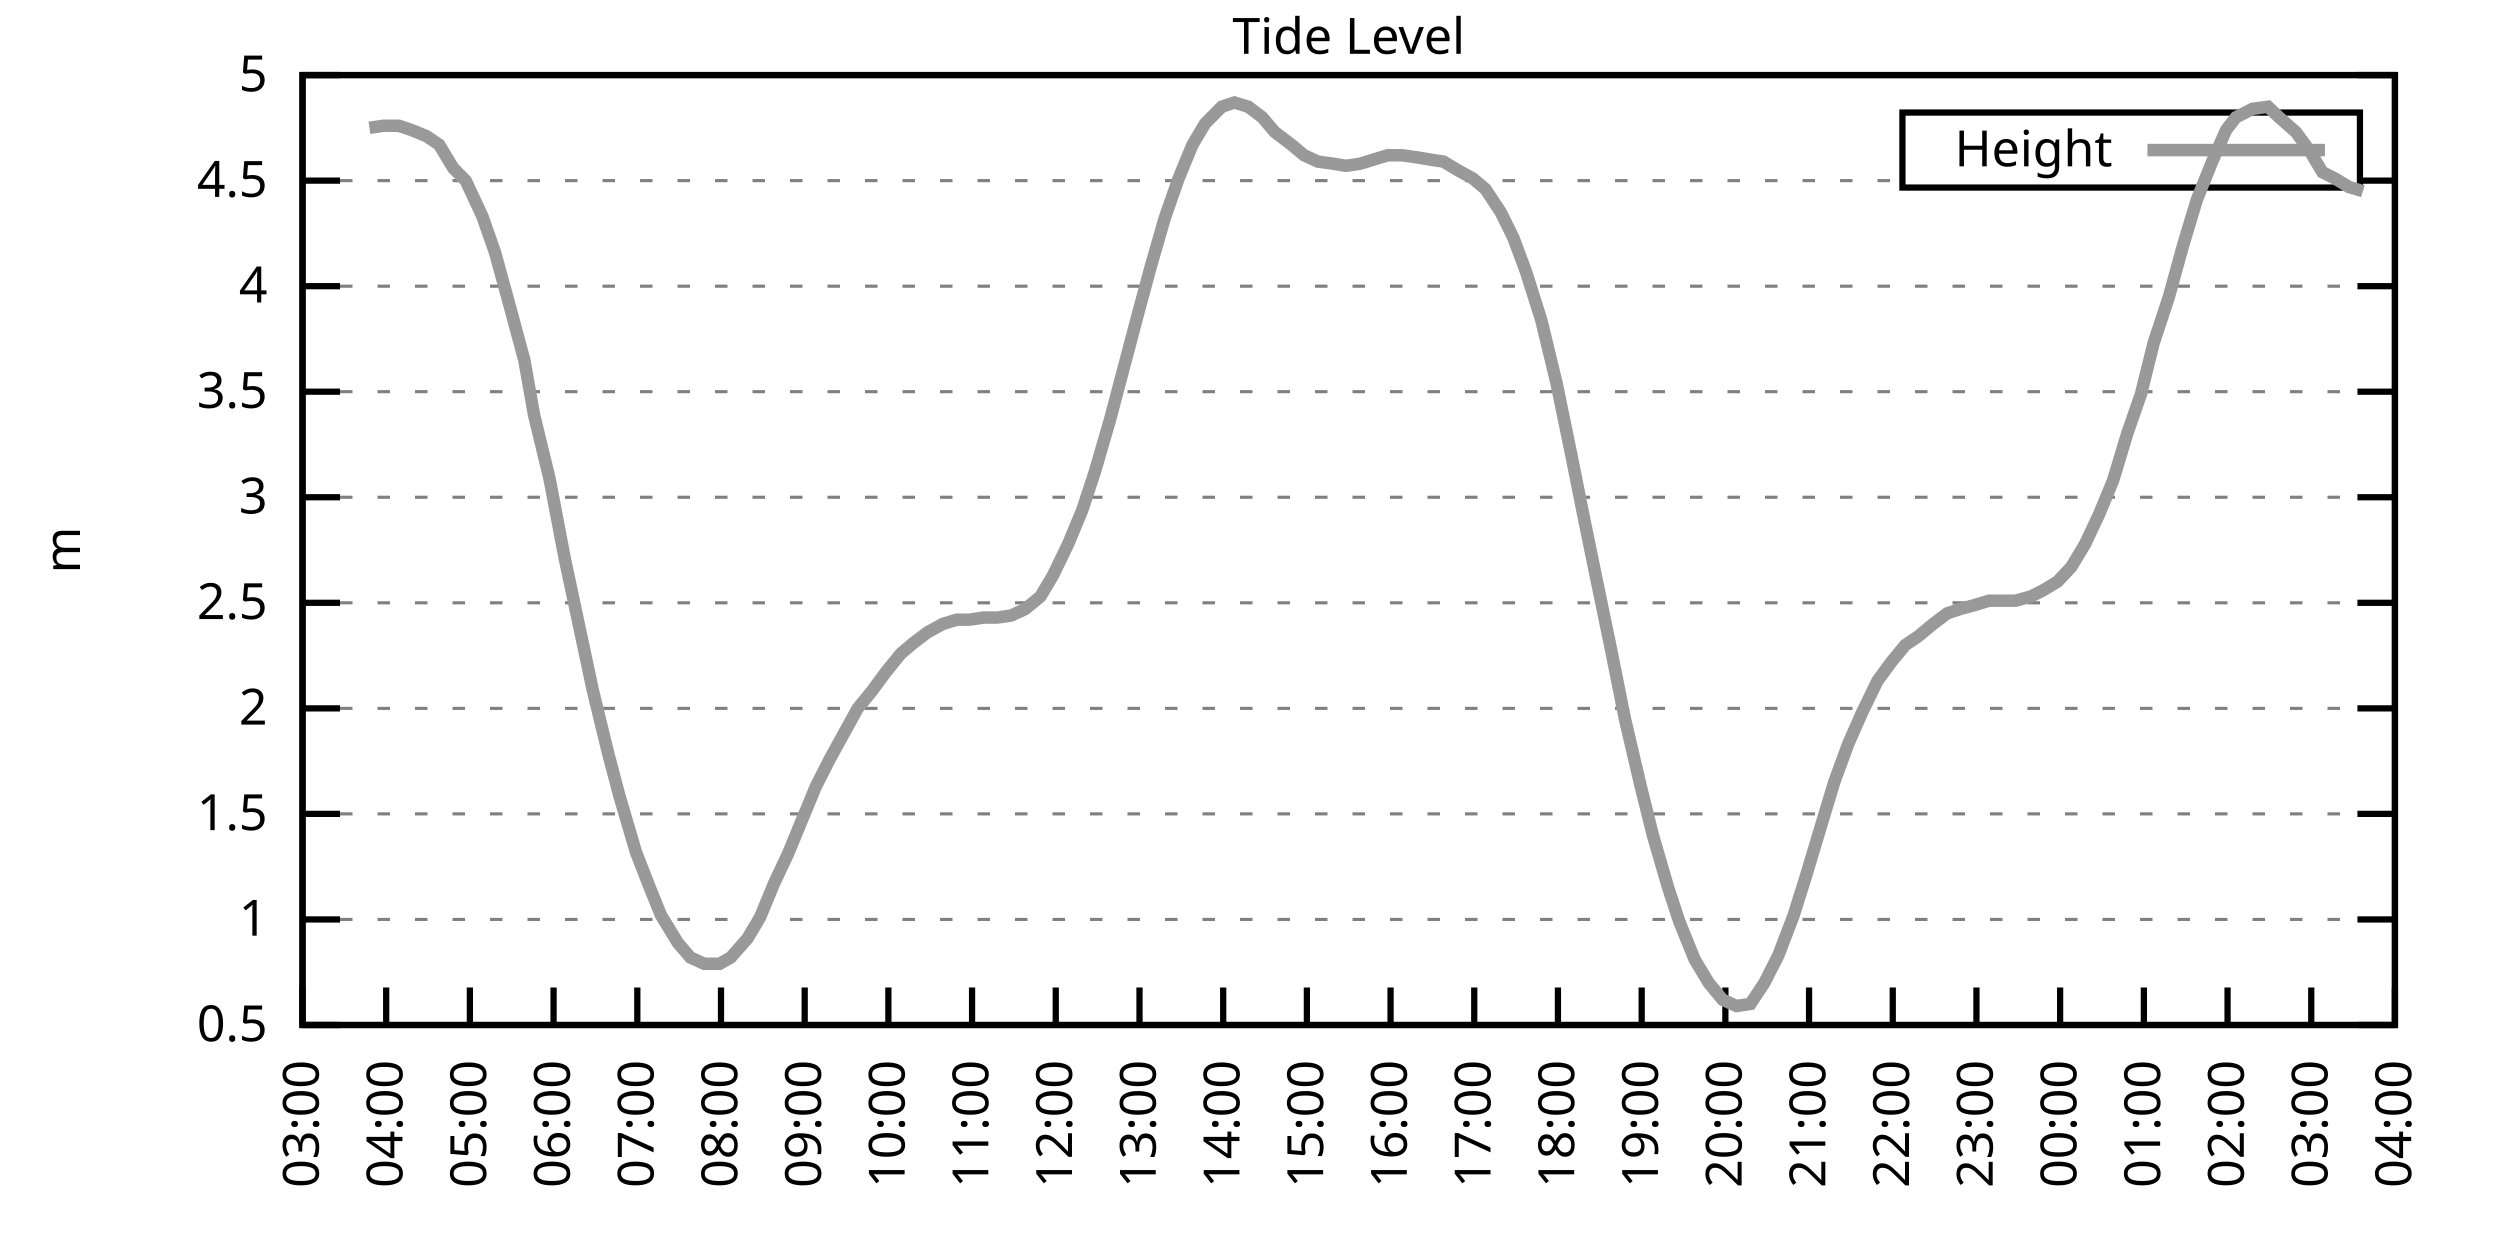
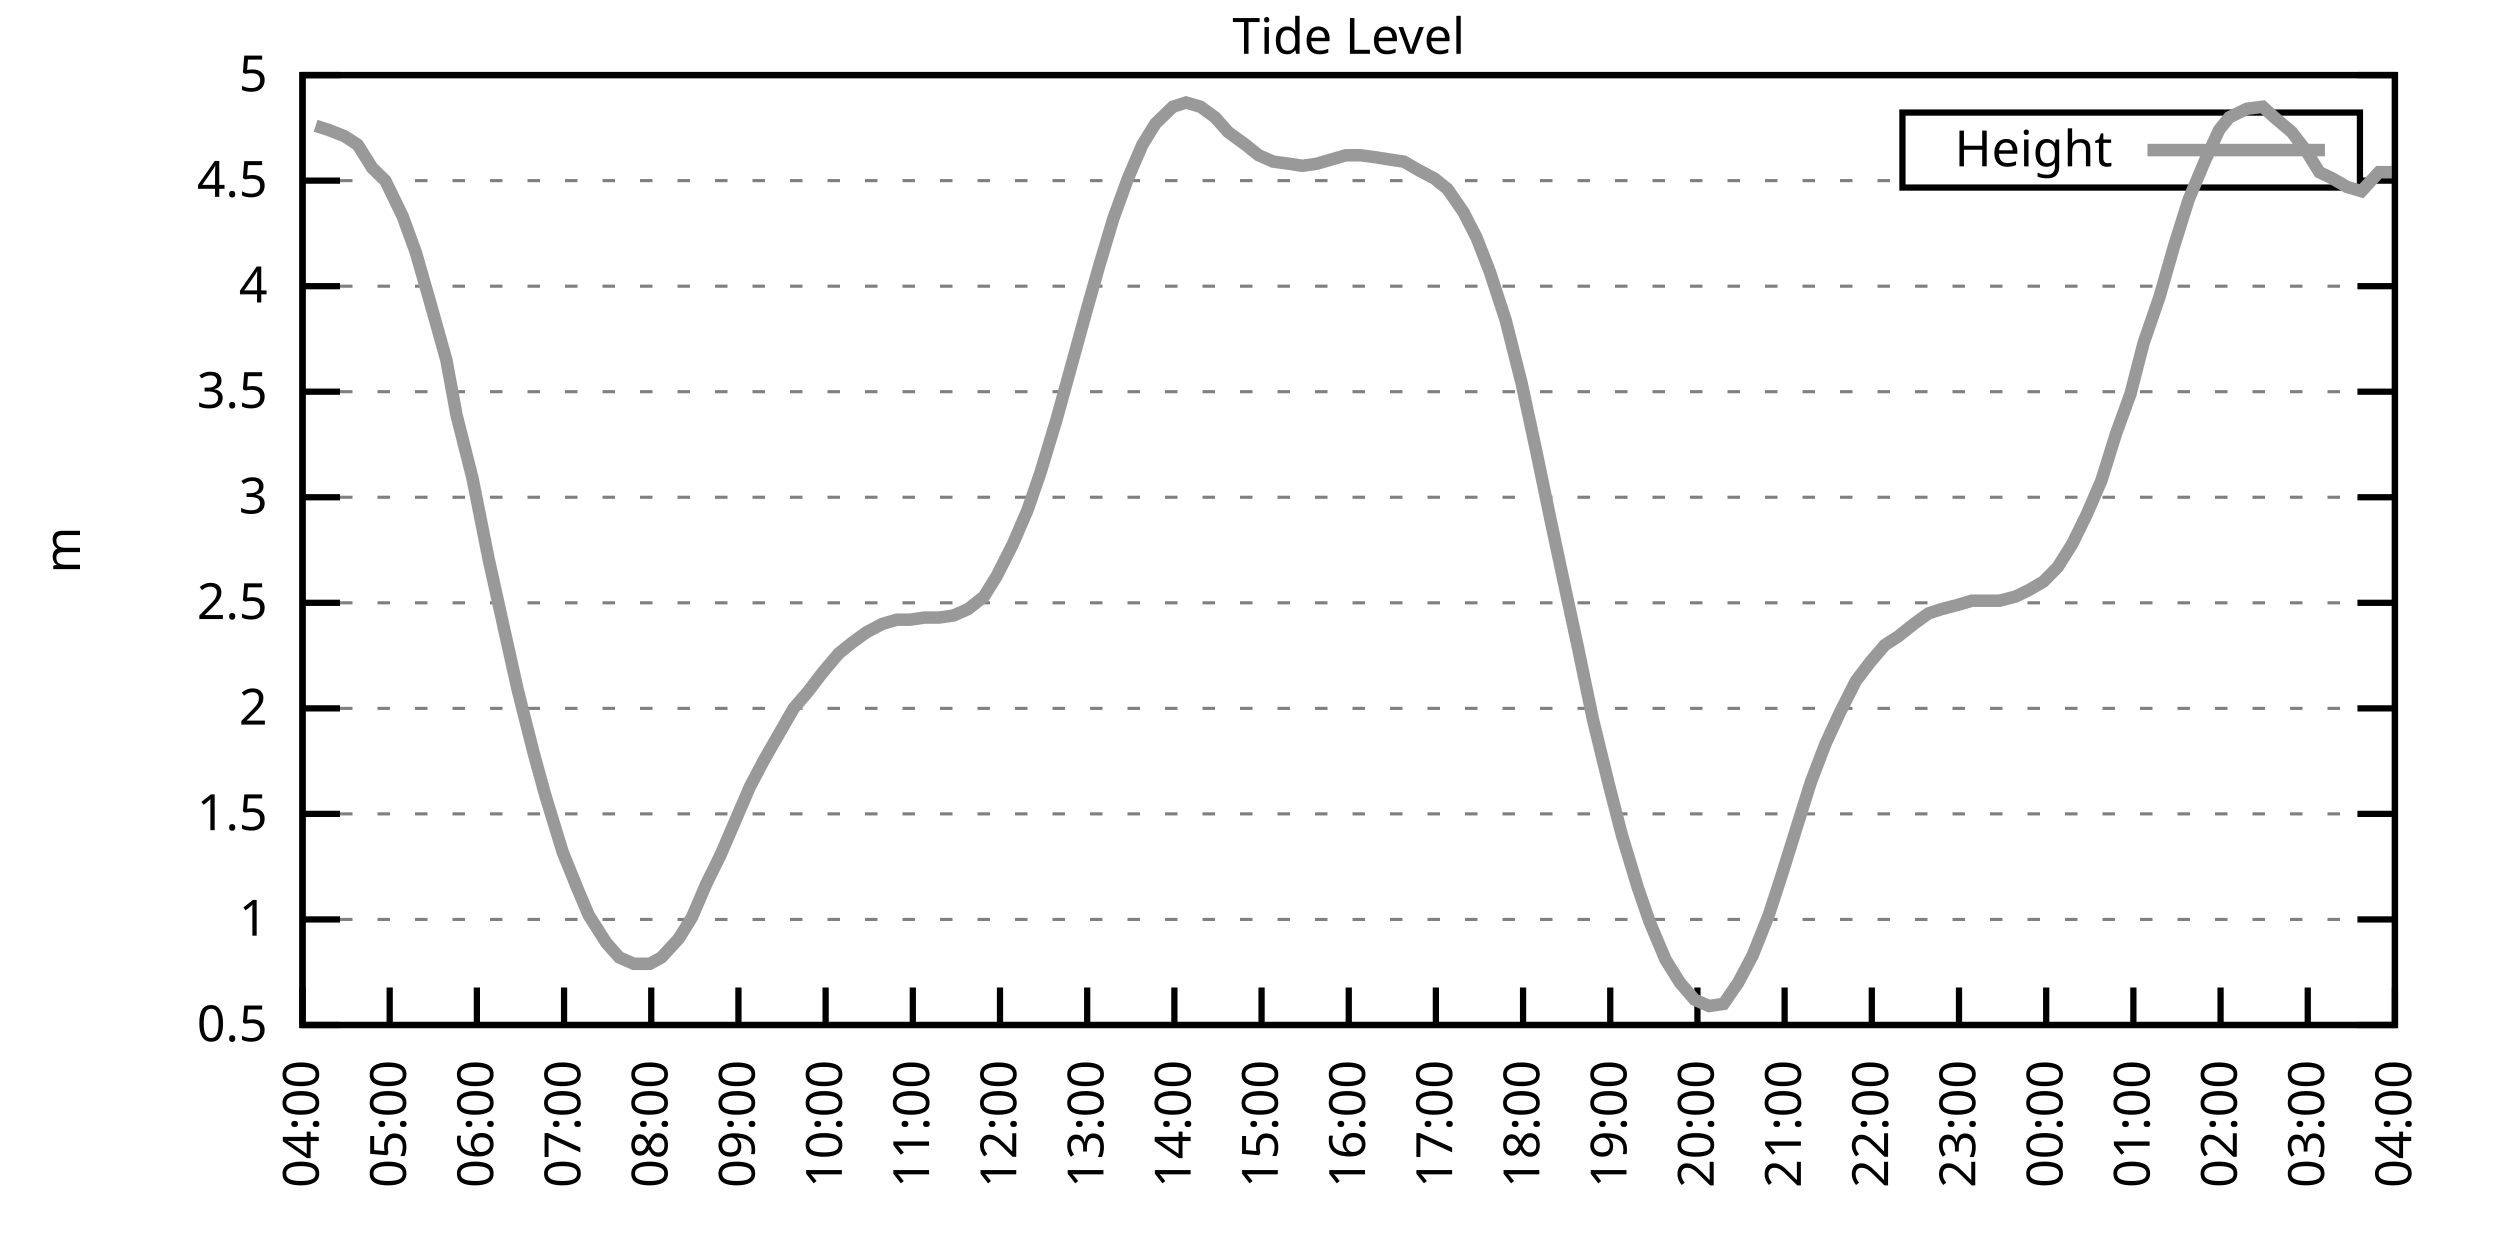
<svg xmlns="http://www.w3.org/2000/svg" xmlns:xlink="http://www.w3.org/1999/xlink" width="400" height="200" viewBox="0 0 400 200">
  <g id="gnuplot_canvas">
    <rect x="0" y="0" width="400" height="200" fill="none" />
    <defs>
      <circle id="gpDot" r="0.5" stroke-width="0.5" stroke="currentColor" />
      <path id="gpPt0" stroke-width="0.333" stroke="currentColor" d="M-1,0 h2 M0,-1 v2" />
      <path id="gpPt1" stroke-width="0.333" stroke="currentColor" d="M-1,-1 L1,1 M1,-1 L-1,1" />
      <path id="gpPt2" stroke-width="0.333" stroke="currentColor" d="M-1,0 L1,0 M0,-1 L0,1 M-1,-1 L1,1 M-1,1 L1,-1" />
      <rect id="gpPt3" stroke-width="0.333" stroke="currentColor" x="-1" y="-1" width="2" height="2" />
      <rect id="gpPt4" stroke-width="0.333" stroke="currentColor" fill="currentColor" x="-1" y="-1" width="2" height="2" />
      <circle id="gpPt5" stroke-width="0.333" stroke="currentColor" cx="0" cy="0" r="1" />
      <use xlink:href="#gpPt5" id="gpPt6" fill="currentColor" stroke="none" />
      <path id="gpPt7" stroke-width="0.333" stroke="currentColor" d="M0,-1.33 L-1.33,0.67 L1.33,0.67 z" />
      <use xlink:href="#gpPt7" id="gpPt8" fill="currentColor" stroke="none" />
      <use xlink:href="#gpPt7" id="gpPt9" stroke="currentColor" transform="rotate(180)" />
      <use xlink:href="#gpPt9" id="gpPt10" fill="currentColor" stroke="none" />
      <use xlink:href="#gpPt3" id="gpPt11" stroke="currentColor" transform="rotate(45)" />
      <use xlink:href="#gpPt11" id="gpPt12" fill="currentColor" stroke="none" />
      <path id="gpPt13" stroke-width="0.333" stroke="currentColor" d="M0,1.330 L1.265,0.411 L0.782,-1.067 L-0.782,-1.076 L-1.265,0.411 z" />
      <use xlink:href="#gpPt13" id="gpPt14" fill="currentColor" stroke="none" />
      <filter id="textbox" filterUnits="objectBoundingBox" x="0" y="0" height="1" width="1">
        <feFlood flood-color="white" flood-opacity="1" result="bgnd" />
        <feComposite in="SourceGraphic" in2="bgnd" operator="atop" />
      </filter>
      <filter id="greybox" filterUnits="objectBoundingBox" x="0" y="0" height="1" width="1">
        <feFlood flood-color="lightgrey" flood-opacity="1" result="grey" />
        <feComposite in="SourceGraphic" in2="grey" operator="atop" />
      </filter>
    </defs>
    <g fill="none" color="white" stroke="currentColor" stroke-width="1.00" stroke-linecap="butt" stroke-linejoin="miter">
</g>
    <g fill="none" color="black" stroke="currentColor" stroke-width="1.00" stroke-linecap="butt" stroke-linejoin="miter">
      <g stroke="none" shape-rendering="crispEdges">
        <polygon fill="rgb(255, 255, 255)" points="48.40,164.00 383.18,164.00 383.18,12.02 48.40,12.02 " />
      </g>
    </g>
    <g fill="none" color="black" stroke="currentColor" stroke-width="1.00" stroke-linecap="butt" stroke-linejoin="miter">
</g>
    <g fill="none" color="black" stroke="black" stroke-width="0.50" stroke-linecap="butt" stroke-linejoin="miter">
</g>
    <g fill="none" color="gray" stroke="currentColor" stroke-width="0.50" stroke-linecap="butt" stroke-linejoin="miter">
      <path stroke="gray" stroke-dasharray="2,4" class="gridline" d="M48.40,164.00 L383.19,164.00  " />
    </g>
    <g fill="none" color="gray" stroke="gray" stroke-width="1.00" stroke-linecap="butt" stroke-linejoin="miter">
</g>
    <g fill="none" color="black" stroke="currentColor" stroke-width="1.00" stroke-linecap="butt" stroke-linejoin="miter">
      <path stroke="black" d="M48.40,164.00 L54.40,164.00 M383.19,164.00 L377.19,164.00  " />
      <g transform="translate(42.80,166.60)" stroke="none" fill="black" font-family="Sans" font-size="8.00" text-anchor="end">
        <text>
          <tspan font-family="Sans"> 0.5</tspan>
        </text>
      </g>
    </g>
    <g fill="none" color="black" stroke="currentColor" stroke-width="1.00" stroke-linecap="butt" stroke-linejoin="miter">
</g>
    <g fill="none" color="black" stroke="black" stroke-width="0.50" stroke-linecap="butt" stroke-linejoin="miter">
</g>
    <g fill="none" color="gray" stroke="currentColor" stroke-width="0.50" stroke-linecap="butt" stroke-linejoin="miter">
      <path stroke="gray" stroke-dasharray="2,4" class="gridline" d="M48.40,147.11 L383.19,147.11  " />
    </g>
    <g fill="none" color="gray" stroke="gray" stroke-width="1.00" stroke-linecap="butt" stroke-linejoin="miter">
</g>
    <g fill="none" color="black" stroke="currentColor" stroke-width="1.00" stroke-linecap="butt" stroke-linejoin="miter">
      <path stroke="black" d="M48.40,147.11 L54.40,147.11 M383.19,147.11 L377.19,147.11  " />
      <g transform="translate(42.80,149.71)" stroke="none" fill="black" font-family="Sans" font-size="8.00" text-anchor="end">
        <text>
          <tspan font-family="Sans"> 1</tspan>
        </text>
      </g>
    </g>
    <g fill="none" color="black" stroke="currentColor" stroke-width="1.00" stroke-linecap="butt" stroke-linejoin="miter">
</g>
    <g fill="none" color="black" stroke="black" stroke-width="0.50" stroke-linecap="butt" stroke-linejoin="miter">
</g>
    <g fill="none" color="gray" stroke="currentColor" stroke-width="0.50" stroke-linecap="butt" stroke-linejoin="miter">
      <path stroke="gray" stroke-dasharray="2,4" class="gridline" d="M48.40,130.22 L383.19,130.22  " />
    </g>
    <g fill="none" color="gray" stroke="gray" stroke-width="1.00" stroke-linecap="butt" stroke-linejoin="miter">
</g>
    <g fill="none" color="black" stroke="currentColor" stroke-width="1.00" stroke-linecap="butt" stroke-linejoin="miter">
      <path stroke="black" d="M48.40,130.22 L54.40,130.22 M383.19,130.22 L377.19,130.22  " />
      <g transform="translate(42.80,132.82)" stroke="none" fill="black" font-family="Sans" font-size="8.00" text-anchor="end">
        <text>
          <tspan font-family="Sans"> 1.5</tspan>
        </text>
      </g>
    </g>
    <g fill="none" color="black" stroke="currentColor" stroke-width="1.00" stroke-linecap="butt" stroke-linejoin="miter">
</g>
    <g fill="none" color="black" stroke="black" stroke-width="0.50" stroke-linecap="butt" stroke-linejoin="miter">
</g>
    <g fill="none" color="gray" stroke="currentColor" stroke-width="0.50" stroke-linecap="butt" stroke-linejoin="miter">
      <path stroke="gray" stroke-dasharray="2,4" class="gridline" d="M48.40,113.34 L383.19,113.34  " />
    </g>
    <g fill="none" color="gray" stroke="gray" stroke-width="1.00" stroke-linecap="butt" stroke-linejoin="miter">
</g>
    <g fill="none" color="black" stroke="currentColor" stroke-width="1.00" stroke-linecap="butt" stroke-linejoin="miter">
      <path stroke="black" d="M48.40,113.34 L54.40,113.34 M383.19,113.34 L377.19,113.34  " />
      <g transform="translate(42.80,115.94)" stroke="none" fill="black" font-family="Sans" font-size="8.00" text-anchor="end">
        <text>
          <tspan font-family="Sans"> 2</tspan>
        </text>
      </g>
    </g>
    <g fill="none" color="black" stroke="currentColor" stroke-width="1.00" stroke-linecap="butt" stroke-linejoin="miter">
</g>
    <g fill="none" color="black" stroke="black" stroke-width="0.50" stroke-linecap="butt" stroke-linejoin="miter">
</g>
    <g fill="none" color="gray" stroke="currentColor" stroke-width="0.50" stroke-linecap="butt" stroke-linejoin="miter">
      <path stroke="gray" stroke-dasharray="2,4" class="gridline" d="M48.40,96.45 L383.19,96.45  " />
    </g>
    <g fill="none" color="gray" stroke="gray" stroke-width="1.00" stroke-linecap="butt" stroke-linejoin="miter">
</g>
    <g fill="none" color="black" stroke="currentColor" stroke-width="1.00" stroke-linecap="butt" stroke-linejoin="miter">
      <path stroke="black" d="M48.40,96.45 L54.40,96.45 M383.19,96.45 L377.19,96.45  " />
      <g transform="translate(42.80,99.05)" stroke="none" fill="black" font-family="Sans" font-size="8.00" text-anchor="end">
        <text>
          <tspan font-family="Sans"> 2.5</tspan>
        </text>
      </g>
    </g>
    <g fill="none" color="black" stroke="currentColor" stroke-width="1.00" stroke-linecap="butt" stroke-linejoin="miter">
</g>
    <g fill="none" color="black" stroke="black" stroke-width="0.50" stroke-linecap="butt" stroke-linejoin="miter">
</g>
    <g fill="none" color="gray" stroke="currentColor" stroke-width="0.50" stroke-linecap="butt" stroke-linejoin="miter">
      <path stroke="gray" stroke-dasharray="2,4" class="gridline" d="M48.40,79.56 L383.19,79.56  " />
    </g>
    <g fill="none" color="gray" stroke="gray" stroke-width="1.00" stroke-linecap="butt" stroke-linejoin="miter">
</g>
    <g fill="none" color="black" stroke="currentColor" stroke-width="1.00" stroke-linecap="butt" stroke-linejoin="miter">
      <path stroke="black" d="M48.40,79.56 L54.40,79.56 M383.19,79.56 L377.19,79.56  " />
      <g transform="translate(42.80,82.16)" stroke="none" fill="black" font-family="Sans" font-size="8.00" text-anchor="end">
        <text>
          <tspan font-family="Sans"> 3</tspan>
        </text>
      </g>
    </g>
    <g fill="none" color="black" stroke="currentColor" stroke-width="1.00" stroke-linecap="butt" stroke-linejoin="miter">
</g>
    <g fill="none" color="black" stroke="black" stroke-width="0.50" stroke-linecap="butt" stroke-linejoin="miter">
</g>
    <g fill="none" color="gray" stroke="currentColor" stroke-width="0.50" stroke-linecap="butt" stroke-linejoin="miter">
      <path stroke="gray" stroke-dasharray="2,4" class="gridline" d="M48.40,62.67 L383.19,62.67  " />
    </g>
    <g fill="none" color="gray" stroke="gray" stroke-width="1.00" stroke-linecap="butt" stroke-linejoin="miter">
</g>
    <g fill="none" color="black" stroke="currentColor" stroke-width="1.00" stroke-linecap="butt" stroke-linejoin="miter">
      <path stroke="black" d="M48.40,62.67 L54.40,62.67 M383.19,62.67 L377.19,62.67  " />
      <g transform="translate(42.80,65.27)" stroke="none" fill="black" font-family="Sans" font-size="8.00" text-anchor="end">
        <text>
          <tspan font-family="Sans"> 3.5</tspan>
        </text>
      </g>
    </g>
    <g fill="none" color="black" stroke="currentColor" stroke-width="1.00" stroke-linecap="butt" stroke-linejoin="miter">
</g>
    <g fill="none" color="black" stroke="black" stroke-width="0.50" stroke-linecap="butt" stroke-linejoin="miter">
</g>
    <g fill="none" color="gray" stroke="currentColor" stroke-width="0.50" stroke-linecap="butt" stroke-linejoin="miter">
      <path stroke="gray" stroke-dasharray="2,4" class="gridline" d="M48.40,45.79 L383.19,45.79  " />
    </g>
    <g fill="none" color="gray" stroke="gray" stroke-width="1.00" stroke-linecap="butt" stroke-linejoin="miter">
</g>
    <g fill="none" color="black" stroke="currentColor" stroke-width="1.00" stroke-linecap="butt" stroke-linejoin="miter">
      <path stroke="black" d="M48.40,45.79 L54.40,45.79 M383.19,45.79 L377.19,45.79  " />
      <g transform="translate(42.80,48.39)" stroke="none" fill="black" font-family="Sans" font-size="8.00" text-anchor="end">
        <text>
          <tspan font-family="Sans"> 4</tspan>
        </text>
      </g>
    </g>
    <g fill="none" color="black" stroke="currentColor" stroke-width="1.00" stroke-linecap="butt" stroke-linejoin="miter">
</g>
    <g fill="none" color="black" stroke="black" stroke-width="0.50" stroke-linecap="butt" stroke-linejoin="miter">
</g>
    <g fill="none" color="gray" stroke="currentColor" stroke-width="0.50" stroke-linecap="butt" stroke-linejoin="miter">
      <path stroke="gray" stroke-dasharray="2,4" class="gridline" d="M48.40,28.90 L304.39,28.90 M377.59,28.90 L383.19,28.90  " />
    </g>
    <g fill="none" color="gray" stroke="gray" stroke-width="1.00" stroke-linecap="butt" stroke-linejoin="miter">
</g>
    <g fill="none" color="black" stroke="currentColor" stroke-width="1.00" stroke-linecap="butt" stroke-linejoin="miter">
      <path stroke="black" d="M48.40,28.90 L54.40,28.90 M383.19,28.90 L377.19,28.90  " />
      <g transform="translate(42.80,31.50)" stroke="none" fill="black" font-family="Sans" font-size="8.00" text-anchor="end">
        <text>
          <tspan font-family="Sans"> 4.5</tspan>
        </text>
      </g>
    </g>
    <g fill="none" color="black" stroke="currentColor" stroke-width="1.00" stroke-linecap="butt" stroke-linejoin="miter">
</g>
    <g fill="none" color="black" stroke="black" stroke-width="0.50" stroke-linecap="butt" stroke-linejoin="miter">
</g>
    <g fill="none" color="gray" stroke="currentColor" stroke-width="0.50" stroke-linecap="butt" stroke-linejoin="miter">
      <path stroke="gray" stroke-dasharray="2,4" class="gridline" d="M48.40,12.01 L383.19,12.01  " />
    </g>
    <g fill="none" color="gray" stroke="gray" stroke-width="1.00" stroke-linecap="butt" stroke-linejoin="miter">
</g>
    <g fill="none" color="black" stroke="currentColor" stroke-width="1.00" stroke-linecap="butt" stroke-linejoin="miter">
      <path stroke="black" d="M48.40,12.01 L54.40,12.01 M383.19,12.01 L377.19,12.01  " />
      <g transform="translate(42.80,14.61)" stroke="none" fill="black" font-family="Sans" font-size="8.00" text-anchor="end">
        <text>
          <tspan font-family="Sans"> 5</tspan>
        </text>
      </g>
    </g>
    <g fill="none" color="black" stroke="currentColor" stroke-width="1.00" stroke-linecap="butt" stroke-linejoin="miter">
      <path stroke="black" d="M48.40,164.00 L48.40,158.00  " />
      <g transform="translate(51.00,169.60) rotate(270.00)" stroke="none" fill="black" font-family="Sans" font-size="8.00" text-anchor="end">
        <text>
-           <tspan font-family="Sans">03:00</tspan>
-         </text>
-       </g>
-     </g>
-     <g fill="none" color="black" stroke="currentColor" stroke-width="1.00" stroke-linecap="butt" stroke-linejoin="miter">
-       <path stroke="black" d="M61.79,164.00 L61.79,158.00  " />
-       <g transform="translate(64.39,169.60) rotate(270.00)" stroke="none" fill="black" font-family="Sans" font-size="8.00" text-anchor="end">
-         <text>
          <tspan font-family="Sans">04:00</tspan>
        </text>
      </g>
    </g>
    <g fill="none" color="black" stroke="currentColor" stroke-width="1.00" stroke-linecap="butt" stroke-linejoin="miter">
-       <path stroke="black" d="M75.18,164.00 L75.18,158.00  " />
-       <g transform="translate(77.78,169.60) rotate(270.00)" stroke="none" fill="black" font-family="Sans" font-size="8.00" text-anchor="end">
+       <path stroke="black" d="M62.35,164.00 L62.35,158.00  " />
+       <g transform="translate(64.95,169.60) rotate(270.00)" stroke="none" fill="black" font-family="Sans" font-size="8.00" text-anchor="end">
        <text>
          <tspan font-family="Sans">05:00</tspan>
        </text>
      </g>
    </g>
    <g fill="none" color="black" stroke="currentColor" stroke-width="1.00" stroke-linecap="butt" stroke-linejoin="miter">
-       <path stroke="black" d="M88.57,164.00 L88.57,158.00  " />
-       <g transform="translate(91.17,169.60) rotate(270.00)" stroke="none" fill="black" font-family="Sans" font-size="8.00" text-anchor="end">
+       <path stroke="black" d="M76.30,164.00 L76.30,158.00  " />
+       <g transform="translate(78.90,169.60) rotate(270.00)" stroke="none" fill="black" font-family="Sans" font-size="8.00" text-anchor="end">
        <text>
          <tspan font-family="Sans">06:00</tspan>
        </text>
      </g>
    </g>
    <g fill="none" color="black" stroke="currentColor" stroke-width="1.00" stroke-linecap="butt" stroke-linejoin="miter">
-       <path stroke="black" d="M101.97,164.00 L101.97,158.00  " />
-       <g transform="translate(104.57,169.60) rotate(270.00)" stroke="none" fill="black" font-family="Sans" font-size="8.00" text-anchor="end">
+       <path stroke="black" d="M90.25,164.00 L90.25,158.00  " />
+       <g transform="translate(92.85,169.60) rotate(270.00)" stroke="none" fill="black" font-family="Sans" font-size="8.00" text-anchor="end">
        <text>
          <tspan font-family="Sans">07:00</tspan>
        </text>
      </g>
    </g>
    <g fill="none" color="black" stroke="currentColor" stroke-width="1.00" stroke-linecap="butt" stroke-linejoin="miter">
-       <path stroke="black" d="M115.36,164.00 L115.36,158.00  " />
-       <g transform="translate(117.96,169.60) rotate(270.00)" stroke="none" fill="black" font-family="Sans" font-size="8.00" text-anchor="end">
+       <path stroke="black" d="M104.20,164.00 L104.20,158.00  " />
+       <g transform="translate(106.80,169.60) rotate(270.00)" stroke="none" fill="black" font-family="Sans" font-size="8.00" text-anchor="end">
        <text>
          <tspan font-family="Sans">08:00</tspan>
        </text>
      </g>
    </g>
    <g fill="none" color="black" stroke="currentColor" stroke-width="1.00" stroke-linecap="butt" stroke-linejoin="miter">
-       <path stroke="black" d="M128.75,164.00 L128.75,158.00  " />
-       <g transform="translate(131.35,169.60) rotate(270.00)" stroke="none" fill="black" font-family="Sans" font-size="8.00" text-anchor="end">
+       <path stroke="black" d="M118.15,164.00 L118.15,158.00  " />
+       <g transform="translate(120.75,169.60) rotate(270.00)" stroke="none" fill="black" font-family="Sans" font-size="8.00" text-anchor="end">
        <text>
          <tspan font-family="Sans">09:00</tspan>
        </text>
      </g>
    </g>
    <g fill="none" color="black" stroke="currentColor" stroke-width="1.00" stroke-linecap="butt" stroke-linejoin="miter">
-       <path stroke="black" d="M142.14,164.00 L142.14,158.00  " />
-       <g transform="translate(144.74,169.60) rotate(270.00)" stroke="none" fill="black" font-family="Sans" font-size="8.00" text-anchor="end">
+       <path stroke="black" d="M132.10,164.00 L132.10,158.00  " />
+       <g transform="translate(134.70,169.60) rotate(270.00)" stroke="none" fill="black" font-family="Sans" font-size="8.00" text-anchor="end">
        <text>
          <tspan font-family="Sans">10:00</tspan>
        </text>
      </g>
    </g>
    <g fill="none" color="black" stroke="currentColor" stroke-width="1.00" stroke-linecap="butt" stroke-linejoin="miter">
-       <path stroke="black" d="M155.53,164.00 L155.53,158.00  " />
-       <g transform="translate(158.13,169.60) rotate(270.00)" stroke="none" fill="black" font-family="Sans" font-size="8.00" text-anchor="end">
+       <path stroke="black" d="M146.05,164.00 L146.05,158.00  " />
+       <g transform="translate(148.65,169.60) rotate(270.00)" stroke="none" fill="black" font-family="Sans" font-size="8.00" text-anchor="end">
        <text>
          <tspan font-family="Sans">11:00</tspan>
        </text>
      </g>
    </g>
    <g fill="none" color="black" stroke="currentColor" stroke-width="1.00" stroke-linecap="butt" stroke-linejoin="miter">
-       <path stroke="black" d="M168.92,164.00 L168.92,158.00  " />
-       <g transform="translate(171.52,169.60) rotate(270.00)" stroke="none" fill="black" font-family="Sans" font-size="8.00" text-anchor="end">
+       <path stroke="black" d="M160.00,164.00 L160.00,158.00  " />
+       <g transform="translate(162.60,169.60) rotate(270.00)" stroke="none" fill="black" font-family="Sans" font-size="8.00" text-anchor="end">
        <text>
          <tspan font-family="Sans">12:00</tspan>
        </text>
      </g>
    </g>
    <g fill="none" color="black" stroke="currentColor" stroke-width="1.00" stroke-linecap="butt" stroke-linejoin="miter">
-       <path stroke="black" d="M182.32,164.00 L182.32,158.00  " />
-       <g transform="translate(184.92,169.60) rotate(270.00)" stroke="none" fill="black" font-family="Sans" font-size="8.00" text-anchor="end">
+       <path stroke="black" d="M173.95,164.00 L173.95,158.00  " />
+       <g transform="translate(176.55,169.60) rotate(270.00)" stroke="none" fill="black" font-family="Sans" font-size="8.00" text-anchor="end">
        <text>
          <tspan font-family="Sans">13:00</tspan>
        </text>
      </g>
    </g>
    <g fill="none" color="black" stroke="currentColor" stroke-width="1.00" stroke-linecap="butt" stroke-linejoin="miter">
-       <path stroke="black" d="M195.71,164.00 L195.71,158.00  " />
-       <g transform="translate(198.31,169.60) rotate(270.00)" stroke="none" fill="black" font-family="Sans" font-size="8.00" text-anchor="end">
+       <path stroke="black" d="M187.90,164.00 L187.90,158.00  " />
+       <g transform="translate(190.50,169.60) rotate(270.00)" stroke="none" fill="black" font-family="Sans" font-size="8.00" text-anchor="end">
        <text>
          <tspan font-family="Sans">14:00</tspan>
        </text>
      </g>
    </g>
    <g fill="none" color="black" stroke="currentColor" stroke-width="1.00" stroke-linecap="butt" stroke-linejoin="miter">
-       <path stroke="black" d="M209.10,164.00 L209.10,158.00  " />
-       <g transform="translate(211.70,169.60) rotate(270.00)" stroke="none" fill="black" font-family="Sans" font-size="8.00" text-anchor="end">
+       <path stroke="black" d="M201.85,164.00 L201.85,158.00  " />
+       <g transform="translate(204.45,169.60) rotate(270.00)" stroke="none" fill="black" font-family="Sans" font-size="8.00" text-anchor="end">
        <text>
          <tspan font-family="Sans">15:00</tspan>
        </text>
      </g>
    </g>
    <g fill="none" color="black" stroke="currentColor" stroke-width="1.00" stroke-linecap="butt" stroke-linejoin="miter">
-       <path stroke="black" d="M222.49,164.00 L222.49,158.00  " />
-       <g transform="translate(225.09,169.60) rotate(270.00)" stroke="none" fill="black" font-family="Sans" font-size="8.00" text-anchor="end">
+       <path stroke="black" d="M215.80,164.00 L215.80,158.00  " />
+       <g transform="translate(218.40,169.60) rotate(270.00)" stroke="none" fill="black" font-family="Sans" font-size="8.00" text-anchor="end">
        <text>
          <tspan font-family="Sans">16:00</tspan>
        </text>
      </g>
    </g>
    <g fill="none" color="black" stroke="currentColor" stroke-width="1.00" stroke-linecap="butt" stroke-linejoin="miter">
-       <path stroke="black" d="M235.88,164.00 L235.88,158.00  " />
-       <g transform="translate(238.48,169.60) rotate(270.00)" stroke="none" fill="black" font-family="Sans" font-size="8.00" text-anchor="end">
+       <path stroke="black" d="M229.74,164.00 L229.74,158.00  " />
+       <g transform="translate(232.34,169.60) rotate(270.00)" stroke="none" fill="black" font-family="Sans" font-size="8.00" text-anchor="end">
        <text>
          <tspan font-family="Sans">17:00</tspan>
        </text>
      </g>
    </g>
    <g fill="none" color="black" stroke="currentColor" stroke-width="1.00" stroke-linecap="butt" stroke-linejoin="miter">
-       <path stroke="black" d="M249.27,164.00 L249.27,158.00  " />
-       <g transform="translate(251.87,169.60) rotate(270.00)" stroke="none" fill="black" font-family="Sans" font-size="8.00" text-anchor="end">
+       <path stroke="black" d="M243.69,164.00 L243.69,158.00  " />
+       <g transform="translate(246.29,169.60) rotate(270.00)" stroke="none" fill="black" font-family="Sans" font-size="8.00" text-anchor="end">
        <text>
          <tspan font-family="Sans">18:00</tspan>
        </text>
      </g>
    </g>
    <g fill="none" color="black" stroke="currentColor" stroke-width="1.00" stroke-linecap="butt" stroke-linejoin="miter">
-       <path stroke="black" d="M262.67,164.00 L262.67,158.00  " />
-       <g transform="translate(265.27,169.60) rotate(270.00)" stroke="none" fill="black" font-family="Sans" font-size="8.00" text-anchor="end">
+       <path stroke="black" d="M257.64,164.00 L257.64,158.00  " />
+       <g transform="translate(260.24,169.60) rotate(270.00)" stroke="none" fill="black" font-family="Sans" font-size="8.00" text-anchor="end">
        <text>
          <tspan font-family="Sans">19:00</tspan>
        </text>
      </g>
    </g>
    <g fill="none" color="black" stroke="currentColor" stroke-width="1.00" stroke-linecap="butt" stroke-linejoin="miter">
-       <path stroke="black" d="M276.06,164.00 L276.06,158.00  " />
-       <g transform="translate(278.66,169.60) rotate(270.00)" stroke="none" fill="black" font-family="Sans" font-size="8.00" text-anchor="end">
+       <path stroke="black" d="M271.59,164.00 L271.59,158.00  " />
+       <g transform="translate(274.19,169.60) rotate(270.00)" stroke="none" fill="black" font-family="Sans" font-size="8.00" text-anchor="end">
        <text>
          <tspan font-family="Sans">20:00</tspan>
        </text>
      </g>
    </g>
    <g fill="none" color="black" stroke="currentColor" stroke-width="1.00" stroke-linecap="butt" stroke-linejoin="miter">
-       <path stroke="black" d="M289.45,164.00 L289.45,158.00  " />
-       <g transform="translate(292.05,169.60) rotate(270.00)" stroke="none" fill="black" font-family="Sans" font-size="8.00" text-anchor="end">
+       <path stroke="black" d="M285.54,164.00 L285.54,158.00  " />
+       <g transform="translate(288.14,169.60) rotate(270.00)" stroke="none" fill="black" font-family="Sans" font-size="8.00" text-anchor="end">
        <text>
          <tspan font-family="Sans">21:00</tspan>
        </text>
      </g>
    </g>
    <g fill="none" color="black" stroke="currentColor" stroke-width="1.00" stroke-linecap="butt" stroke-linejoin="miter">
-       <path stroke="black" d="M302.84,164.00 L302.84,158.00  " />
-       <g transform="translate(305.44,169.60) rotate(270.00)" stroke="none" fill="black" font-family="Sans" font-size="8.00" text-anchor="end">
+       <path stroke="black" d="M299.49,164.00 L299.49,158.00  " />
+       <g transform="translate(302.09,169.60) rotate(270.00)" stroke="none" fill="black" font-family="Sans" font-size="8.00" text-anchor="end">
        <text>
          <tspan font-family="Sans">22:00</tspan>
        </text>
      </g>
    </g>
    <g fill="none" color="black" stroke="currentColor" stroke-width="1.00" stroke-linecap="butt" stroke-linejoin="miter">
-       <path stroke="black" d="M316.23,164.00 L316.23,158.00  " />
-       <g transform="translate(318.83,169.60) rotate(270.00)" stroke="none" fill="black" font-family="Sans" font-size="8.00" text-anchor="end">
+       <path stroke="black" d="M313.44,164.00 L313.44,158.00  " />
+       <g transform="translate(316.04,169.60) rotate(270.00)" stroke="none" fill="black" font-family="Sans" font-size="8.00" text-anchor="end">
        <text>
          <tspan font-family="Sans">23:00</tspan>
        </text>
      </g>
    </g>
    <g fill="none" color="black" stroke="currentColor" stroke-width="1.00" stroke-linecap="butt" stroke-linejoin="miter">
-       <path stroke="black" d="M329.62,164.00 L329.62,158.00  " />
-       <g transform="translate(332.22,169.60) rotate(270.00)" stroke="none" fill="black" font-family="Sans" font-size="8.00" text-anchor="end">
+       <path stroke="black" d="M327.39,164.00 L327.39,158.00  " />
+       <g transform="translate(329.99,169.60) rotate(270.00)" stroke="none" fill="black" font-family="Sans" font-size="8.00" text-anchor="end">
        <text>
          <tspan font-family="Sans">00:00</tspan>
        </text>
      </g>
    </g>
    <g fill="none" color="black" stroke="currentColor" stroke-width="1.00" stroke-linecap="butt" stroke-linejoin="miter">
-       <path stroke="black" d="M343.02,164.00 L343.02,158.00  " />
-       <g transform="translate(345.62,169.60) rotate(270.00)" stroke="none" fill="black" font-family="Sans" font-size="8.00" text-anchor="end">
+       <path stroke="black" d="M341.34,164.00 L341.34,158.00  " />
+       <g transform="translate(343.94,169.60) rotate(270.00)" stroke="none" fill="black" font-family="Sans" font-size="8.00" text-anchor="end">
        <text>
          <tspan font-family="Sans">01:00</tspan>
        </text>
      </g>
    </g>
    <g fill="none" color="black" stroke="currentColor" stroke-width="1.00" stroke-linecap="butt" stroke-linejoin="miter">
-       <path stroke="black" d="M356.41,164.00 L356.41,158.00  " />
-       <g transform="translate(359.01,169.60) rotate(270.00)" stroke="none" fill="black" font-family="Sans" font-size="8.00" text-anchor="end">
+       <path stroke="black" d="M355.29,164.00 L355.29,158.00  " />
+       <g transform="translate(357.89,169.60) rotate(270.00)" stroke="none" fill="black" font-family="Sans" font-size="8.00" text-anchor="end">
        <text>
          <tspan font-family="Sans">02:00</tspan>
        </text>
      </g>
    </g>
    <g fill="none" color="black" stroke="currentColor" stroke-width="1.00" stroke-linecap="butt" stroke-linejoin="miter">
-       <path stroke="black" d="M369.80,164.00 L369.80,158.00  " />
-       <g transform="translate(372.40,169.60) rotate(270.00)" stroke="none" fill="black" font-family="Sans" font-size="8.00" text-anchor="end">
+       <path stroke="black" d="M369.24,164.00 L369.24,158.00  " />
+       <g transform="translate(371.84,169.60) rotate(270.00)" stroke="none" fill="black" font-family="Sans" font-size="8.00" text-anchor="end">
        <text>
          <tspan font-family="Sans">03:00</tspan>
        </text>
      </g>
    </g>
    <g fill="none" color="black" stroke="currentColor" stroke-width="1.00" stroke-linecap="butt" stroke-linejoin="miter">
      <path stroke="black" d="M383.19,164.00 L383.19,158.00  " />
      <g transform="translate(385.79,169.60) rotate(270.00)" stroke="none" fill="black" font-family="Sans" font-size="8.00" text-anchor="end">
        <text>
          <tspan font-family="Sans">04:00</tspan>
        </text>
      </g>
    </g>
    <g fill="none" color="black" stroke="currentColor" stroke-width="1.00" stroke-linecap="butt" stroke-linejoin="miter">
</g>
    <g fill="none" color="black" stroke="currentColor" stroke-width="1.00" stroke-linecap="butt" stroke-linejoin="miter">
      <path stroke="black" d="M48.40,12.01 L48.40,164.00 L383.19,164.00 L383.19,12.01 L48.40,12.01 Z  " />
    </g>
    <g fill="none" color="black" stroke="currentColor" stroke-width="1.00" stroke-linecap="butt" stroke-linejoin="miter">
</g>
    <g fill="none" color="black" stroke="currentColor" stroke-width="1.00" stroke-linecap="butt" stroke-linejoin="miter">
      <path stroke="black" d="M304.39,30.01 L304.39,18.01 L377.59,18.01 L377.59,30.01 L304.39,30.01 Z  " />
    </g>
    <g id="Tide_level_plot_1">
      <g fill="none" color="white" stroke="black" stroke-width="2.00" stroke-linecap="butt" stroke-linejoin="miter">
</g>
      <g fill="none" color="black" stroke="currentColor" stroke-width="2.00" stroke-linecap="butt" stroke-linejoin="miter">
        <g transform="translate(337.99,26.61)" stroke="none" fill="black" font-family="Sans" font-size="8.00" text-anchor="end">
          <text>
            <tspan font-family="Sans">Height</tspan>
          </text>
        </g>
      </g>
      <g fill="none" color="black" stroke="currentColor" stroke-width="2.00" stroke-linecap="butt" stroke-linejoin="miter">
-         <path stroke="rgb(153, 153, 153)" d="M343.59,24.01 L371.99,24.01 M59.11,20.45 L61.35,20.12 L63.80,20.12 L65.81,20.79 L68.26,21.80 L70.27,23.16   L72.50,26.87 L74.51,28.90 L77.19,34.64 L79.20,40.38 L81.43,48.49 L83.89,57.61 L85.45,66.39 L87.91,76.52   L90.36,89.36 L92.59,99.83 L94.82,110.30 L97.28,120.43 L99.06,127.18 L101.74,136.30 L103.98,142.05 L105.76,146.44   L108.44,150.83 L110.45,153.19 L112.68,154.21 L115.13,154.21 L116.92,153.19 L119.60,150.15 L121.61,146.77 L123.84,141.37   L126.07,136.64 L128.30,131.24 L130.54,125.83 L132.77,121.44 L135.00,117.39 L137.23,113.34 L139.46,110.63 L141.69,107.59   L144.15,104.56 L146.16,102.87 L148.39,101.18 L150.85,99.83 L153.08,99.15 L155.09,99.15 L157.32,98.81 L159.55,98.81   L161.78,98.48 L164.01,97.46 L166.47,95.44 L168.48,92.06 L170.93,86.99 L173.17,81.59 L175.17,75.51 L177.63,67.06   L179.86,58.62 L182.09,50.18 L184.10,42.75 L186.33,34.98 L188.57,28.56 L190.80,23.16 L192.81,19.78 L195.48,17.08   L197.49,16.40 L199.73,17.08 L201.96,18.77 L203.97,21.13 L206.64,23.16 L208.65,24.84 L210.88,25.86 L213.34,26.20   L215.35,26.53 L217.58,26.20 L219.81,25.52 L222.04,24.84 L224.28,24.84 L226.73,25.18 L228.74,25.52 L230.97,25.86   L233.20,27.21 L235.66,28.56 L237.67,30.25 L240.12,33.96 L242.13,38.02 L244.14,43.42 L246.60,51.19 L249.05,61.32   L251.28,72.13 L253.51,83.28 L255.52,93.07 L257.76,103.88 L259.99,115.03 L262.44,125.50 L264.45,133.60 L266.91,142.05   L268.69,147.45 L271.15,153.53 L273.38,157.24 L275.61,159.95 L277.84,160.96 L280.07,160.62 L282.31,157.24 L284.54,152.85   L286.99,146.44 L289.00,140.02 L291.23,132.59 L293.47,125.16 L295.70,119.08 L297.93,114.01 L300.39,108.95 L302.62,105.91   L304.85,103.20 L306.86,101.85 L309.31,99.83 L311.54,98.14 L313.55,97.46 L316.01,96.79 L318.24,96.11 L320.25,96.11   L322.48,96.11 L324.94,95.44 L326.95,94.42 L329.18,93.07 L331.41,90.71 L333.64,86.99 L335.87,82.26 L338.10,76.86   L340.34,69.43 L342.57,63.01 L344.58,54.90 L347.03,47.47 L349.26,39.37 L351.50,31.94 L353.95,25.86 L356.18,20.79   L357.75,18.77 L360.42,17.41 L362.88,17.08 L364.66,18.77 L367.34,21.13 L369.58,24.17 L371.58,27.55 L373.59,28.56   L375.82,29.91 L378.06,30.59  " />
+         <path stroke="rgb(153, 153, 153)" d="M343.59,24.01 L371.99,24.01 M50.49,20.12 L52.58,20.79 L55.14,21.80 L57.23,23.16 L59.56,26.87 L61.65,28.90   L64.44,34.64 L66.53,40.38 L68.86,48.49 L71.42,57.61 L73.04,66.39 L75.60,76.52 L78.16,89.36 L80.48,99.83   L82.81,110.30 L85.37,120.43 L87.23,127.18 L90.02,136.30 L92.34,142.05 L94.20,146.44 L96.99,150.83 L99.08,153.19   L101.41,154.21 L103.97,154.21 L105.83,153.19 L108.62,150.15 L110.71,146.77 L113.03,141.37 L115.36,136.64 L117.68,131.24   L120.01,125.83 L122.33,121.44 L124.66,117.39 L126.98,113.34 L129.31,110.63 L131.63,107.59 L134.19,104.56 L136.28,102.87   L138.61,101.18 L141.16,99.83 L143.49,99.15 L145.58,99.15 L147.91,98.81 L150.23,98.81 L152.56,98.48 L154.88,97.46   L157.44,95.44 L159.53,92.06 L162.09,86.99 L164.41,81.59 L166.51,75.51 L169.06,67.06 L171.39,58.62 L173.71,50.18   L175.81,42.75 L178.13,34.98 L180.46,28.56 L182.78,23.16 L184.87,19.78 L187.66,17.08 L189.76,16.40 L192.08,17.08   L194.41,18.77 L196.50,21.13 L199.29,23.16 L201.38,24.84 L203.71,25.86 L206.26,26.20 L208.36,26.53 L210.68,26.20   L213.01,25.52 L215.33,24.84 L217.65,24.84 L220.21,25.18 L222.30,25.52 L224.63,25.86 L226.95,27.21 L229.51,28.56   L231.60,30.25 L234.16,33.96 L236.25,38.02 L238.35,43.42 L240.90,51.19 L243.46,61.32 L245.79,72.13 L248.11,83.28   L250.20,93.07 L252.53,103.88 L254.85,115.03 L257.41,125.50 L259.50,133.60 L262.06,142.05 L263.92,147.45 L266.48,153.53   L268.80,157.24 L271.13,159.95 L273.45,160.96 L275.78,160.62 L278.10,157.24 L280.43,152.85 L282.99,146.44 L285.08,140.02   L287.40,132.59 L289.73,125.16 L292.05,119.08 L294.38,114.01 L296.94,108.95 L299.26,105.91 L301.58,103.20 L303.68,101.85   L306.23,99.83 L308.56,98.14 L310.65,97.46 L313.21,96.79 L315.53,96.11 L317.63,96.11 L319.95,96.11 L322.51,95.44   L324.60,94.42 L326.93,93.07 L329.25,90.71 L331.58,86.99 L333.90,82.26 L336.23,76.86 L338.55,69.43 L340.88,63.01   L342.97,54.90 L345.53,47.47 L347.85,39.37 L350.18,31.94 L352.73,25.86 L355.06,20.79 L356.69,18.77 L359.48,17.41   L362.03,17.08 L363.89,18.77 L366.68,21.13 L369.01,24.17 L371.10,27.55 L373.19,28.56 L375.52,29.91 L377.84,30.59   L380.63,27.55 L382.96,27.55  " />
      </g>
    </g>
    <g fill="none" color="black" stroke="currentColor" stroke-width="2.00" stroke-linecap="butt" stroke-linejoin="miter">
</g>
    <g fill="none" color="black" stroke="black" stroke-width="1.00" stroke-linecap="butt" stroke-linejoin="miter">
</g>
    <g fill="none" color="black" stroke="currentColor" stroke-width="1.00" stroke-linecap="butt" stroke-linejoin="miter">
      <path stroke="black" d="M48.40,12.01 L48.40,164.00 L383.19,164.00 L383.19,12.01 L48.40,12.01 Z  " />
      <g transform="translate(12.80,88.01) rotate(270.00)" stroke="none" fill="black" font-family="Sans" font-size="8.00" text-anchor="middle">
        <text>
          <tspan font-family="Sans">m</tspan>
        </text>
      </g>
    </g>
    <g fill="none" color="black" stroke="currentColor" stroke-width="1.00" stroke-linecap="butt" stroke-linejoin="miter">
</g>
    <g fill="none" color="black" stroke="currentColor" stroke-width="1.00" stroke-linecap="butt" stroke-linejoin="miter">
      <g transform="translate(215.79,8.61)" stroke="none" fill="black" font-family="Sans" font-size="8.00" text-anchor="middle">
        <text>
          <tspan font-family="Sans">Tide Level</tspan>
        </text>
      </g>
    </g>
    <g fill="none" color="black" stroke="currentColor" stroke-width="1.00" stroke-linecap="butt" stroke-linejoin="miter">
</g>
  </g>
</svg>
